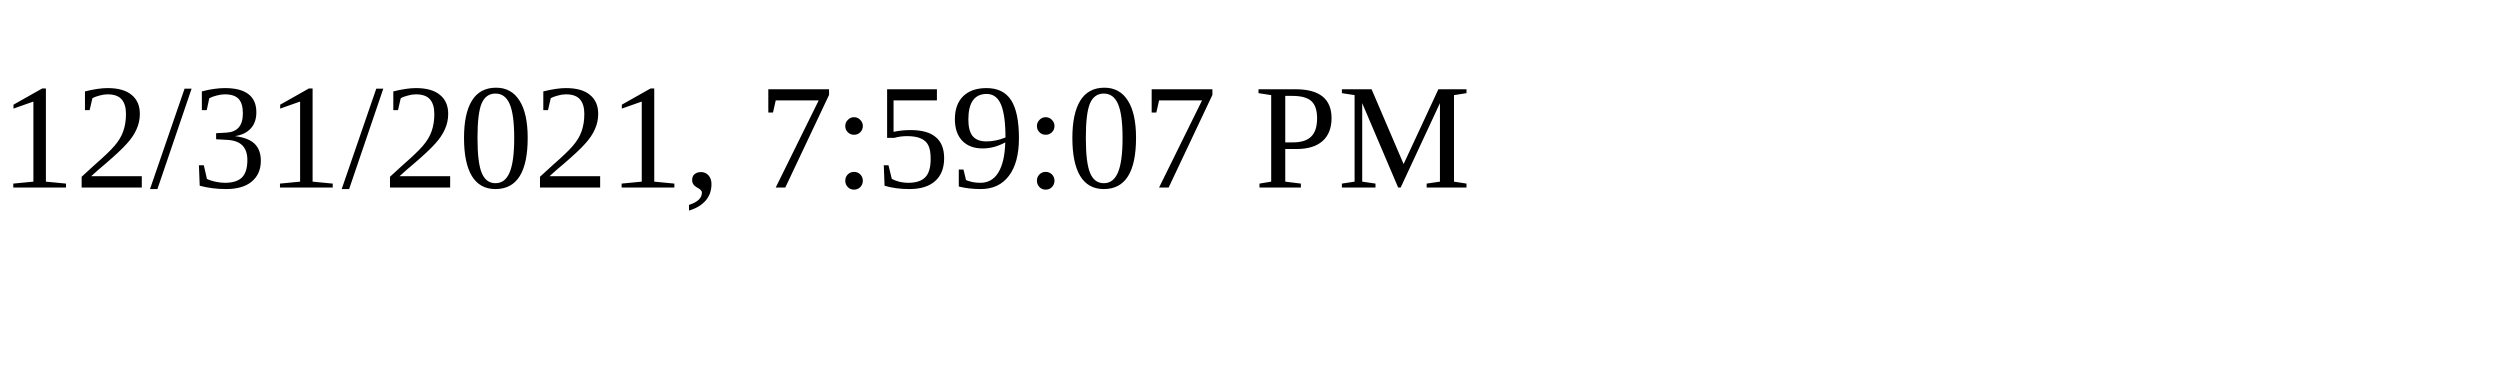
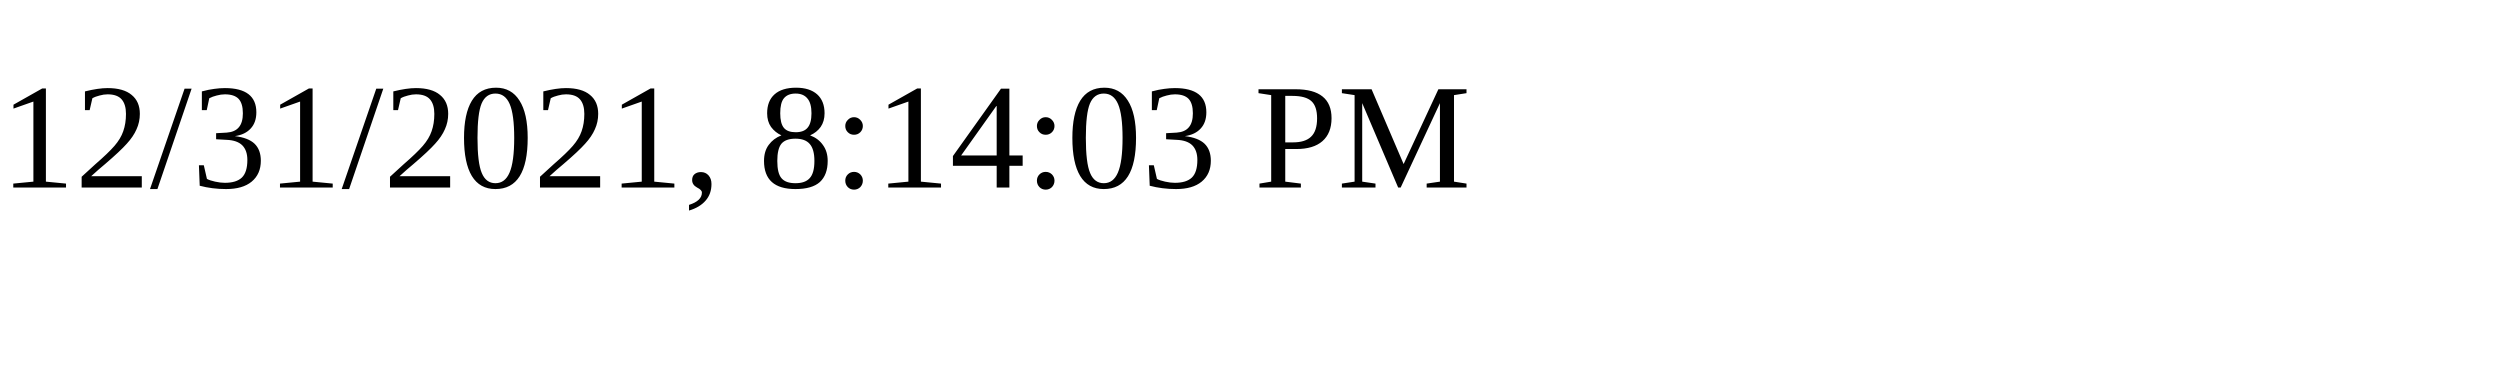
<svg xmlns="http://www.w3.org/2000/svg" height="30" width="200">
-   <text x="0" y="15">12/31/2021, 7:59:07 PM</text>
+   <text x="0" y="15">12/31/2021, 8:14:03 PM</text>
</svg>
